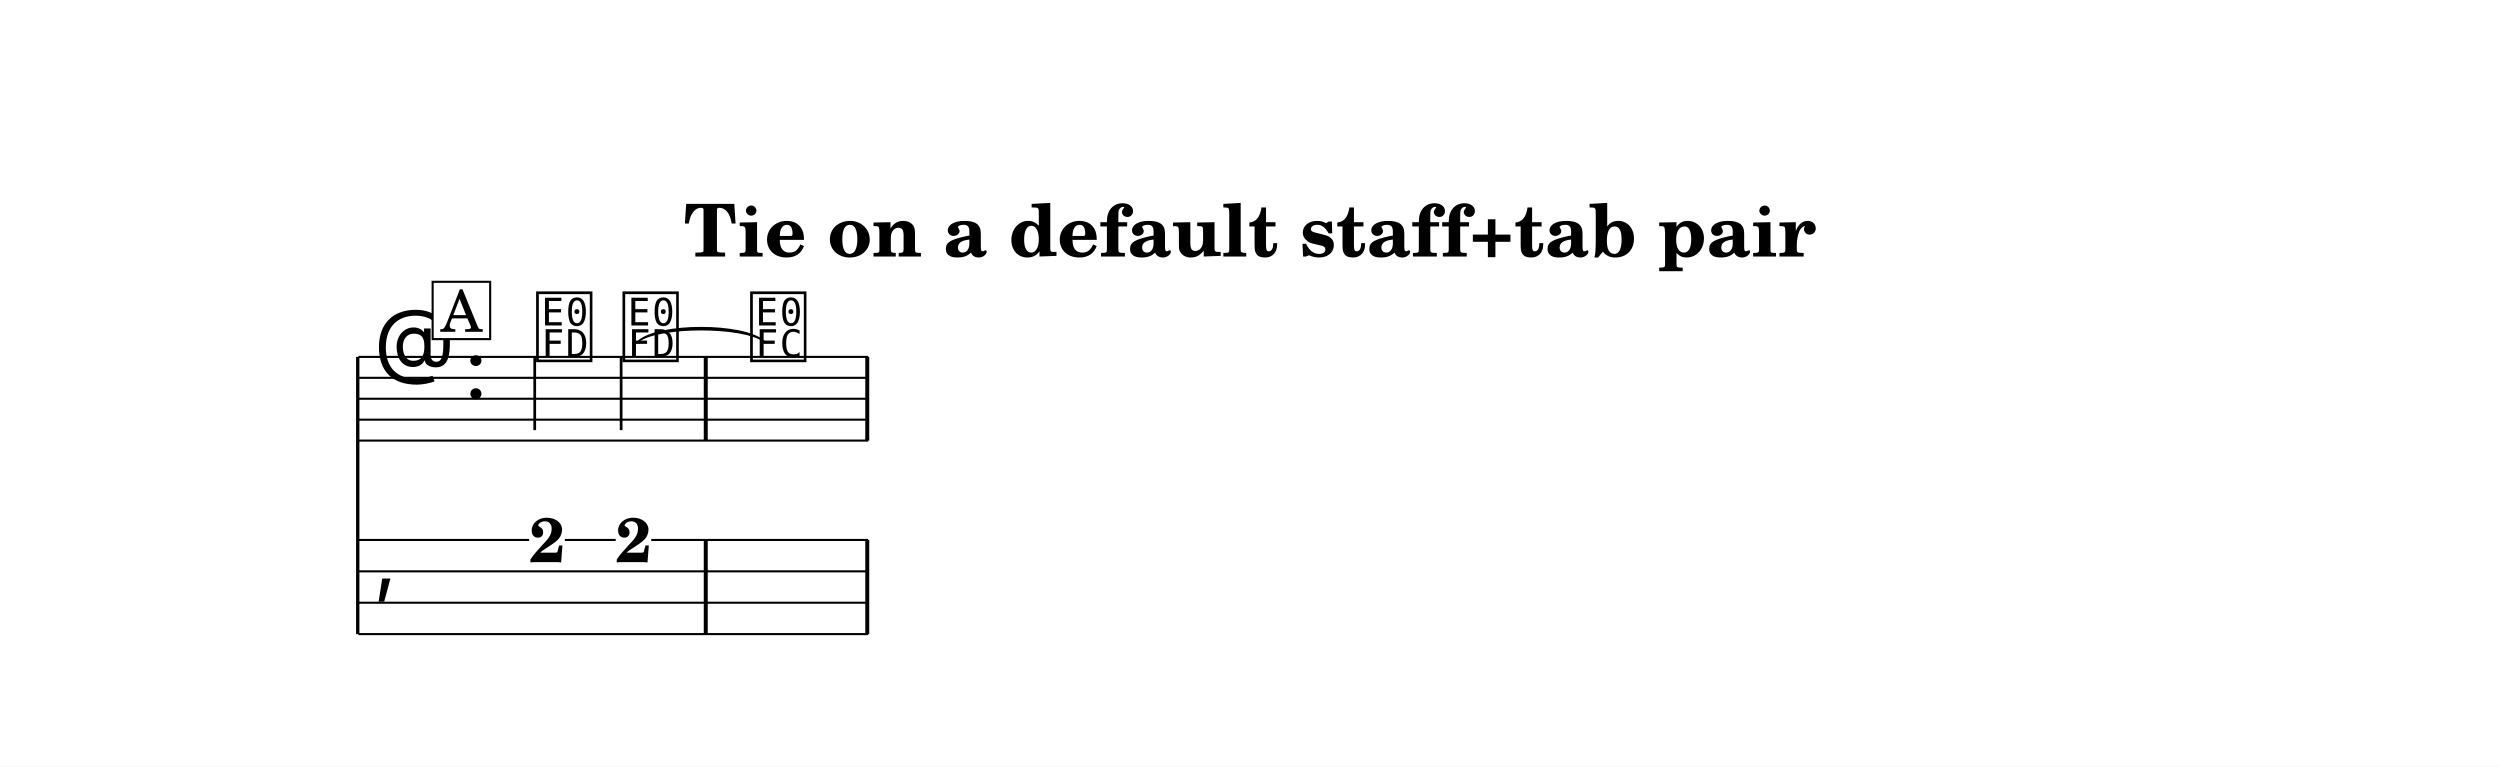
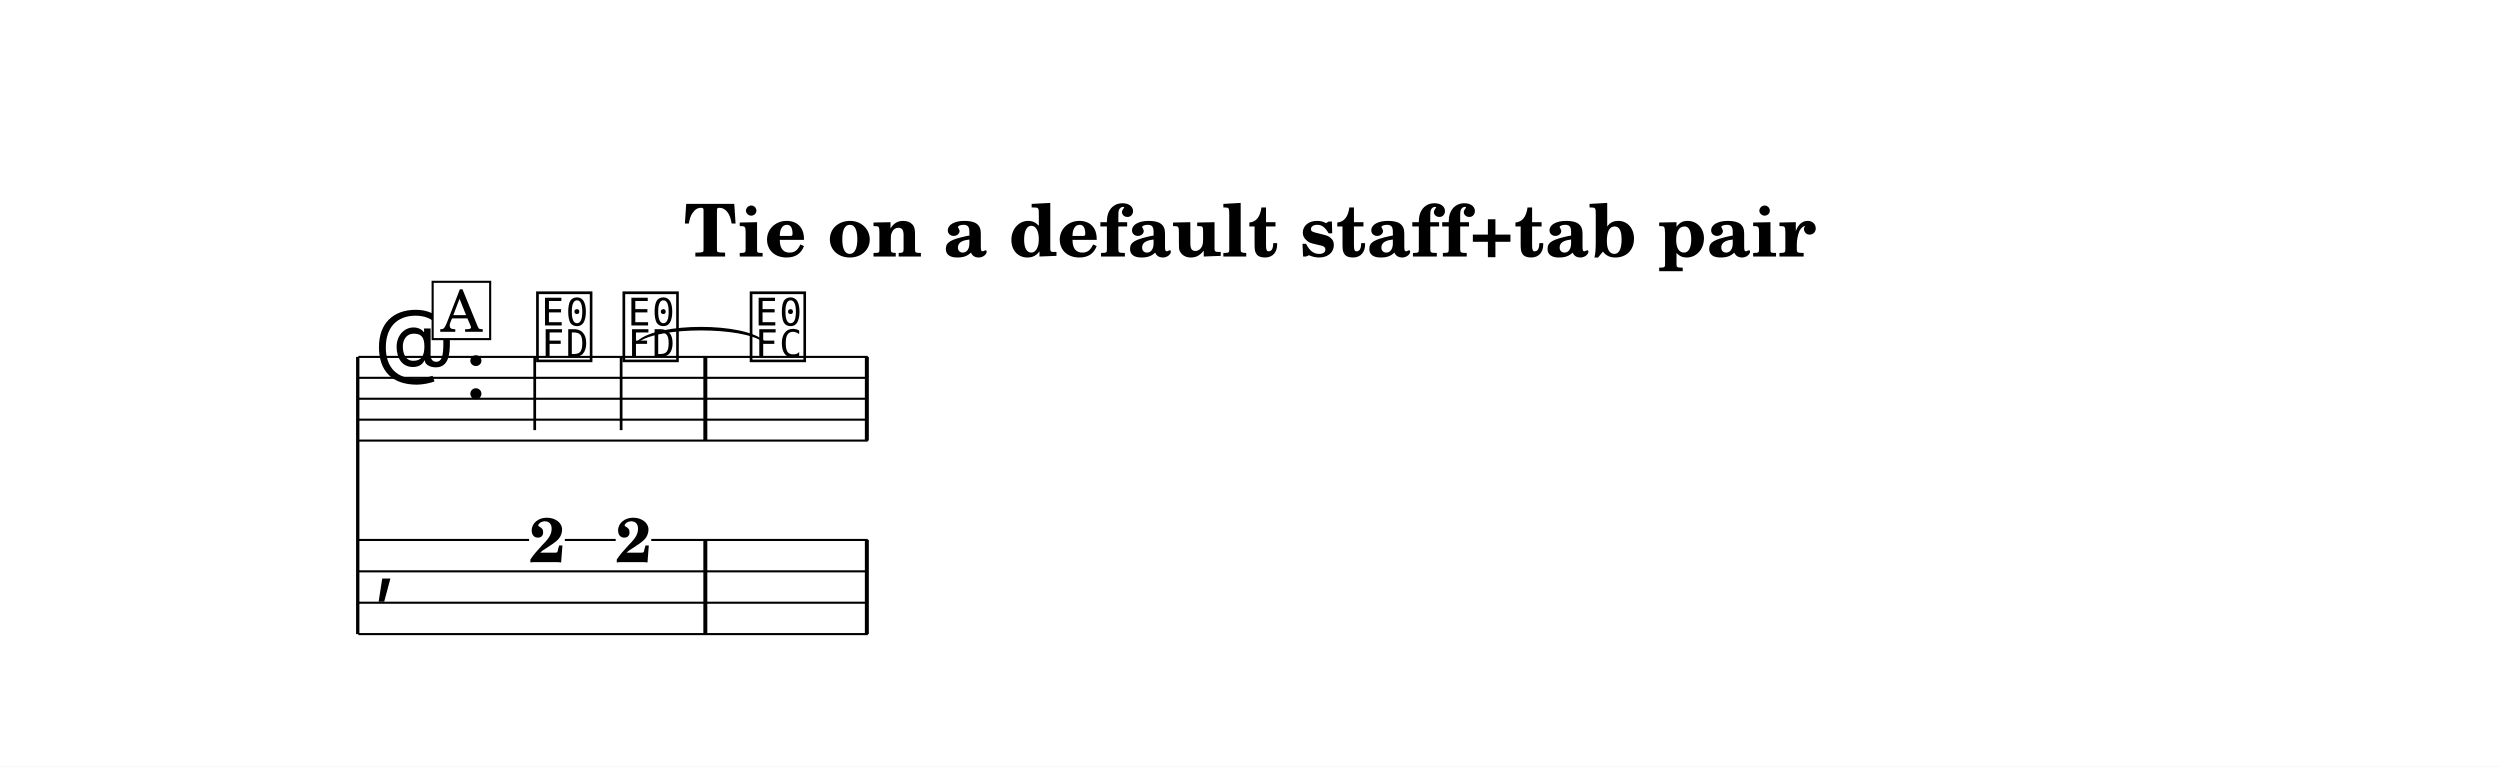
<svg xmlns="http://www.w3.org/2000/svg" width="1195.0" height="366.4" viewBox="0 0 119.50 36.64" font-family="TeX Gyre Schola, serif">
  <style>
  @font-face { font-family: 'Emmentaler'; src: local('Emmentaler'); }
  .music { font-family: 'Emmentaler', serif; }
</style>
  <rect x="0" y="0" width="119.50" height="36.64" fill="#FFFFFF" />
  <text x="59.75" y="12.26" font-size="3.49" font-weight="bold" text-anchor="middle" data-pos="648">Tie on a default staff+tab pair</text>
  <g transform="translate(8.54,0.00) scale(1,1)">
    <line x1="8.56" y1="17.06" x2="8.56" y2="30.31" stroke="#000000" stroke-width="0.160" />
-     <line x1="8.59" y1="17.06" x2="32.96" y2="17.06" stroke="#000000" stroke-width="0.100" />
-     <line x1="8.59" y1="18.06" x2="32.96" y2="18.06" stroke="#000000" stroke-width="0.100" />
-     <line x1="8.59" y1="19.06" x2="32.96" y2="19.06" stroke="#000000" stroke-width="0.100" />
-     <line x1="8.59" y1="20.06" x2="32.96" y2="20.06" stroke="#000000" stroke-width="0.100" />
-     <line x1="8.59" y1="21.06" x2="32.96" y2="21.06" stroke="#000000" stroke-width="0.100" />
+     <line x1="8.59" y1="17.06" x2="32.94" y2="17.06" stroke="#000000" stroke-width="0.100" />
+     <line x1="8.59" y1="18.06" x2="32.94" y2="18.06" stroke="#000000" stroke-width="0.100" />
+     <line x1="8.59" y1="19.06" x2="32.94" y2="19.06" stroke="#000000" stroke-width="0.100" />
+     <line x1="8.59" y1="20.06" x2="32.94" y2="20.06" stroke="#000000" stroke-width="0.100" />
+     <line x1="8.59" y1="21.06" x2="32.94" y2="21.06" stroke="#000000" stroke-width="0.100" />
    <text class="music" x="9.34" y="18.06" font-size="4.00" data-pos="722"></text>
    <text class="music" x="13.66" y="19.06" font-size="4.00" data-pos="703"></text>
    <text class="music" x="16.96" y="17.06" font-size="4.00" data-pos="759"></text>
    <line x1="17.02" y1="17.06" x2="17.02" y2="20.56" stroke="#000000" stroke-width="0.130" />
    <text class="music" x="21.09" y="17.06" font-size="4.00" data-pos="763"></text>
    <line x1="21.15" y1="17.06" x2="21.15" y2="20.56" stroke="#000000" stroke-width="0.130" />
-     <text class="music" x="27.19" y="17.06" font-size="4.00" data-pos="770"></text>
-     <rect x="25.10" y="17.06" width="0.19" height="4.00" data-pos="768" />
-     <rect x="32.82" y="17.06" width="0.19" height="4.00" data-pos="774" />
+     <text class="music" x="27.17" y="17.06" font-size="4.00" data-pos="770"></text>
+     <rect x="25.08" y="17.06" width="0.19" height="4.00" data-pos="768" />
+     <rect x="32.80" y="17.06" width="0.19" height="4.00" data-pos="774" />
    <text class="music" x="9.34" y="28.06" font-size="4.00"></text>
-     <rect x="25.10" y="25.81" width="0.19" height="4.50" data-pos="768" />
-     <rect x="32.82" y="25.81" width="0.19" height="4.50" data-pos="774" />
+     <rect x="25.08" y="25.81" width="0.19" height="4.50" data-pos="768" />
+     <rect x="32.80" y="25.81" width="0.19" height="4.50" data-pos="774" />
    <text x="17.61" y="26.87" font-size="3.00" font-weight="bold" text-anchor="middle" data-pos="759">2</text>
    <text x="21.74" y="26.87" font-size="3.00" font-weight="bold" text-anchor="middle" data-pos="763">2</text>
    <line x1="8.59" y1="25.81" x2="16.75" y2="25.81" stroke="#000000" stroke-width="0.100" />
    <line x1="18.46" y1="25.81" x2="20.89" y2="25.81" stroke="#000000" stroke-width="0.100" />
-     <line x1="22.59" y1="25.81" x2="32.96" y2="25.81" stroke="#000000" stroke-width="0.100" />
-     <line x1="8.59" y1="27.31" x2="32.96" y2="27.31" stroke="#000000" stroke-width="0.100" />
-     <line x1="8.59" y1="28.81" x2="32.96" y2="28.81" stroke="#000000" stroke-width="0.100" />
-     <line x1="8.59" y1="30.31" x2="32.96" y2="30.31" stroke="#000000" stroke-width="0.100" />
-     <path d="M 21.98,16.31 C 22.96,15.45 26.99,15.45 27.97,16.31 C 26.99,15.57 22.96,15.57 21.98,16.31 Z" stroke="#000000" stroke-width="0.08" stroke-linecap="round" stroke-linejoin="round" data-pos="766" />
+     <line x1="22.59" y1="25.81" x2="32.94" y2="25.81" stroke="#000000" stroke-width="0.100" />
+     <line x1="8.59" y1="27.31" x2="32.94" y2="27.31" stroke="#000000" stroke-width="0.100" />
+     <line x1="8.59" y1="28.81" x2="32.94" y2="28.81" stroke="#000000" stroke-width="0.100" />
+     <line x1="8.59" y1="30.31" x2="32.94" y2="30.31" stroke="#000000" stroke-width="0.100" />
+     <path d="M 21.98,16.31 C 22.96,15.45 26.97,15.45 27.95,16.31 C 26.97,15.57 22.96,15.57 21.98,16.31 Z" stroke="#000000" stroke-width="0.08" stroke-linecap="round" stroke-linejoin="round" data-pos="766" />
    <rect x="12.14" y="13.47" width="2.75" height="2.74" fill="#FFFFFF" stroke="#000000" stroke-width="0.100" data-pos="742" />
    <text x="13.52" y="15.86" font-size="2.77" text-anchor="middle" data-pos="742">A</text>
  </g>
</svg>
